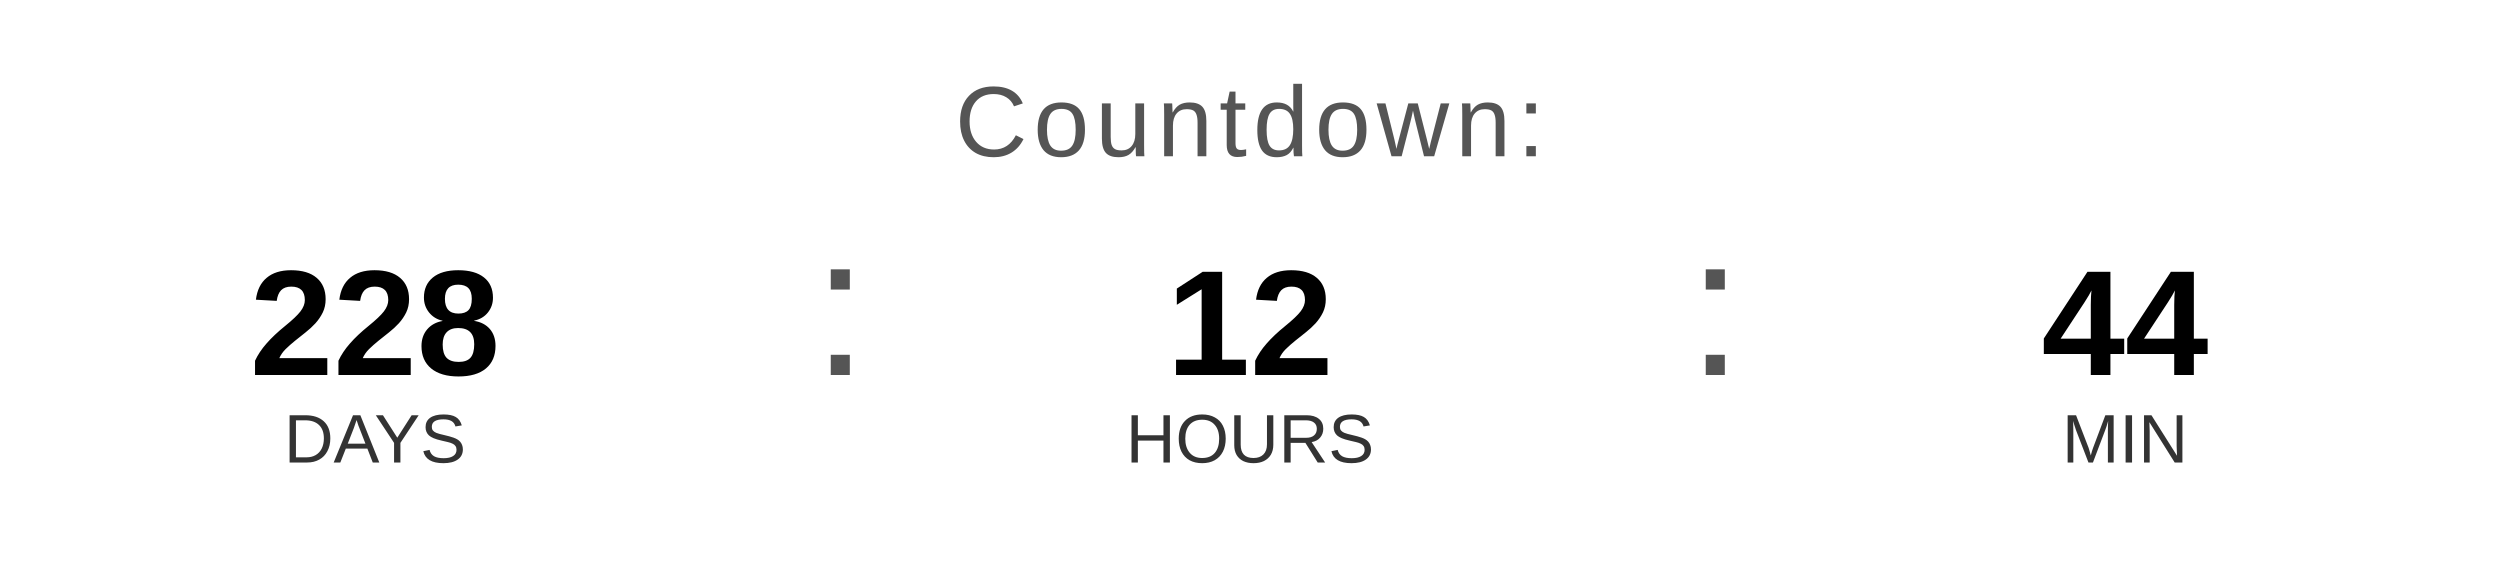
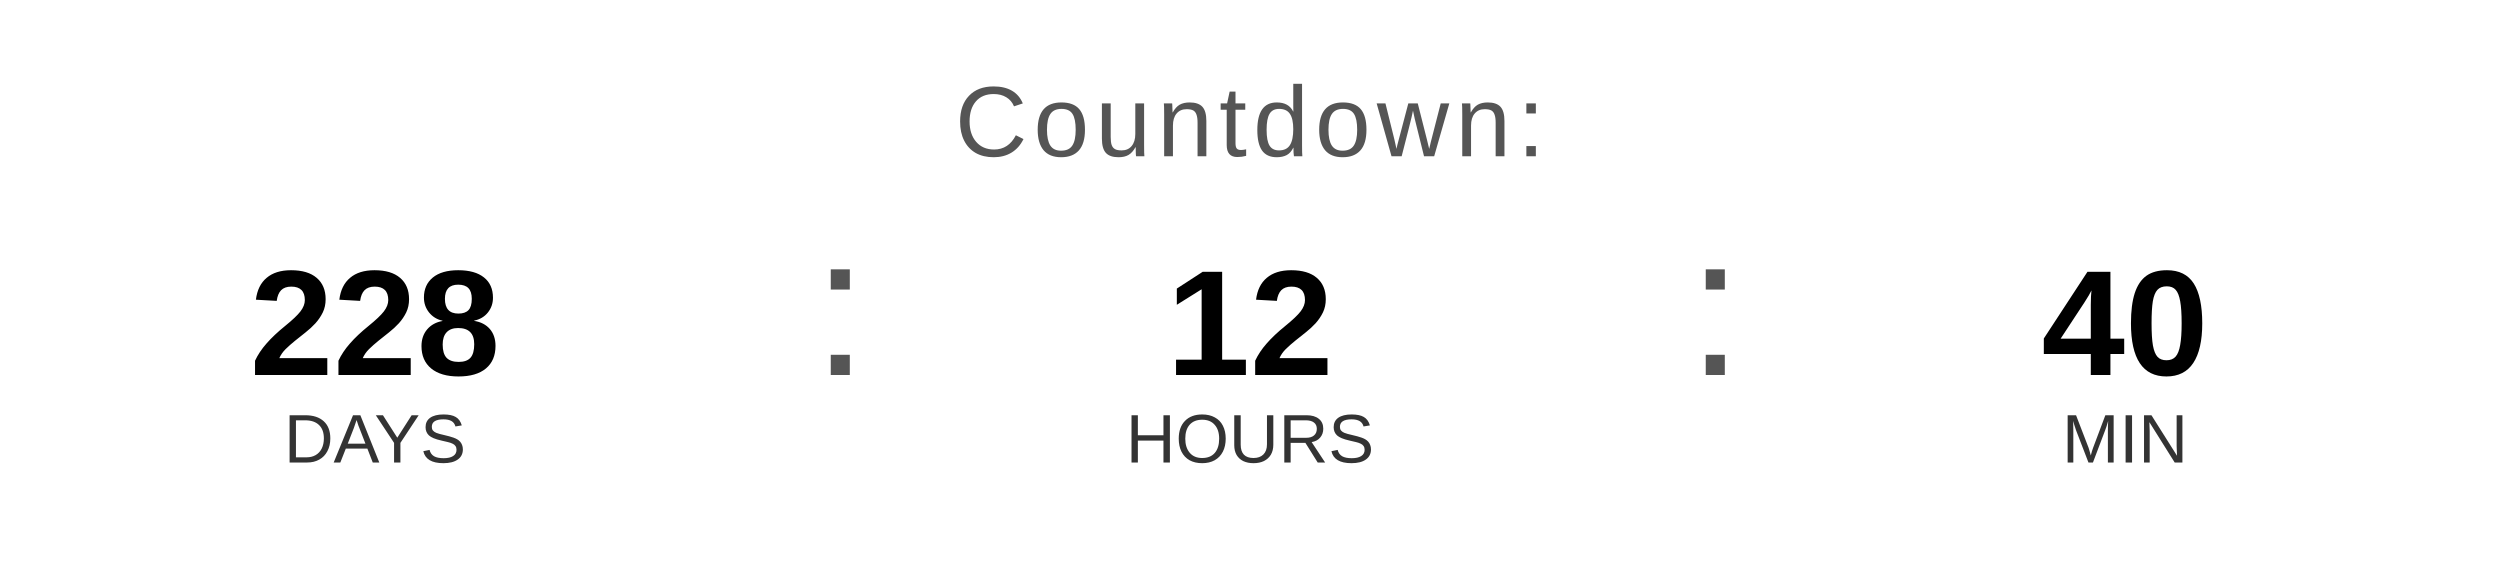
<svg xmlns="http://www.w3.org/2000/svg" width="400" height="90" viewBox="0 0 400 90">
  <text x="200" y="25" font-family="Arial, Helvetica, sans-serif" font-size="16" fill="#555555" text-anchor="middle" letter-spacing="1">
    Countdown:
  </text>
  <text x="60" y="60" font-family="Arial, Helvetica, sans-serif" font-size="24" font-weight="bold" fill="#000000" text-anchor="middle">228</text>
  <text x="60" y="74" font-family="Arial, Helvetica, sans-serif" font-size="11" fill="#333333" text-anchor="middle">DAYS</text>
  <text x="130" y="60" font-family="Arial, sans-serif" font-size="32" fill="#555555">:</text>
  <text x="200" y="60" font-family="Arial, Helvetica, sans-serif" font-size="24" font-weight="bold" fill="#000000" text-anchor="middle">12</text>
  <text x="200" y="74" font-family="Arial, Helvetica, sans-serif" font-size="11" fill="#333333" text-anchor="middle">HOURS</text>
  <text x="270" y="60" font-family="Arial, sans-serif" font-size="32" fill="#555555">:</text>
-   <text x="340" y="60" font-family="Arial, Helvetica, sans-serif" font-size="24" font-weight="bold" fill="#000000" text-anchor="middle">44</text>
+   <text x="340" y="60" font-family="Arial, Helvetica, sans-serif" font-size="24" font-weight="bold" fill="#000000" text-anchor="middle">40</text>
  <text x="340" y="74" font-family="Arial, Helvetica, sans-serif" font-size="11" fill="#333333" text-anchor="middle">MIN</text>
</svg>
